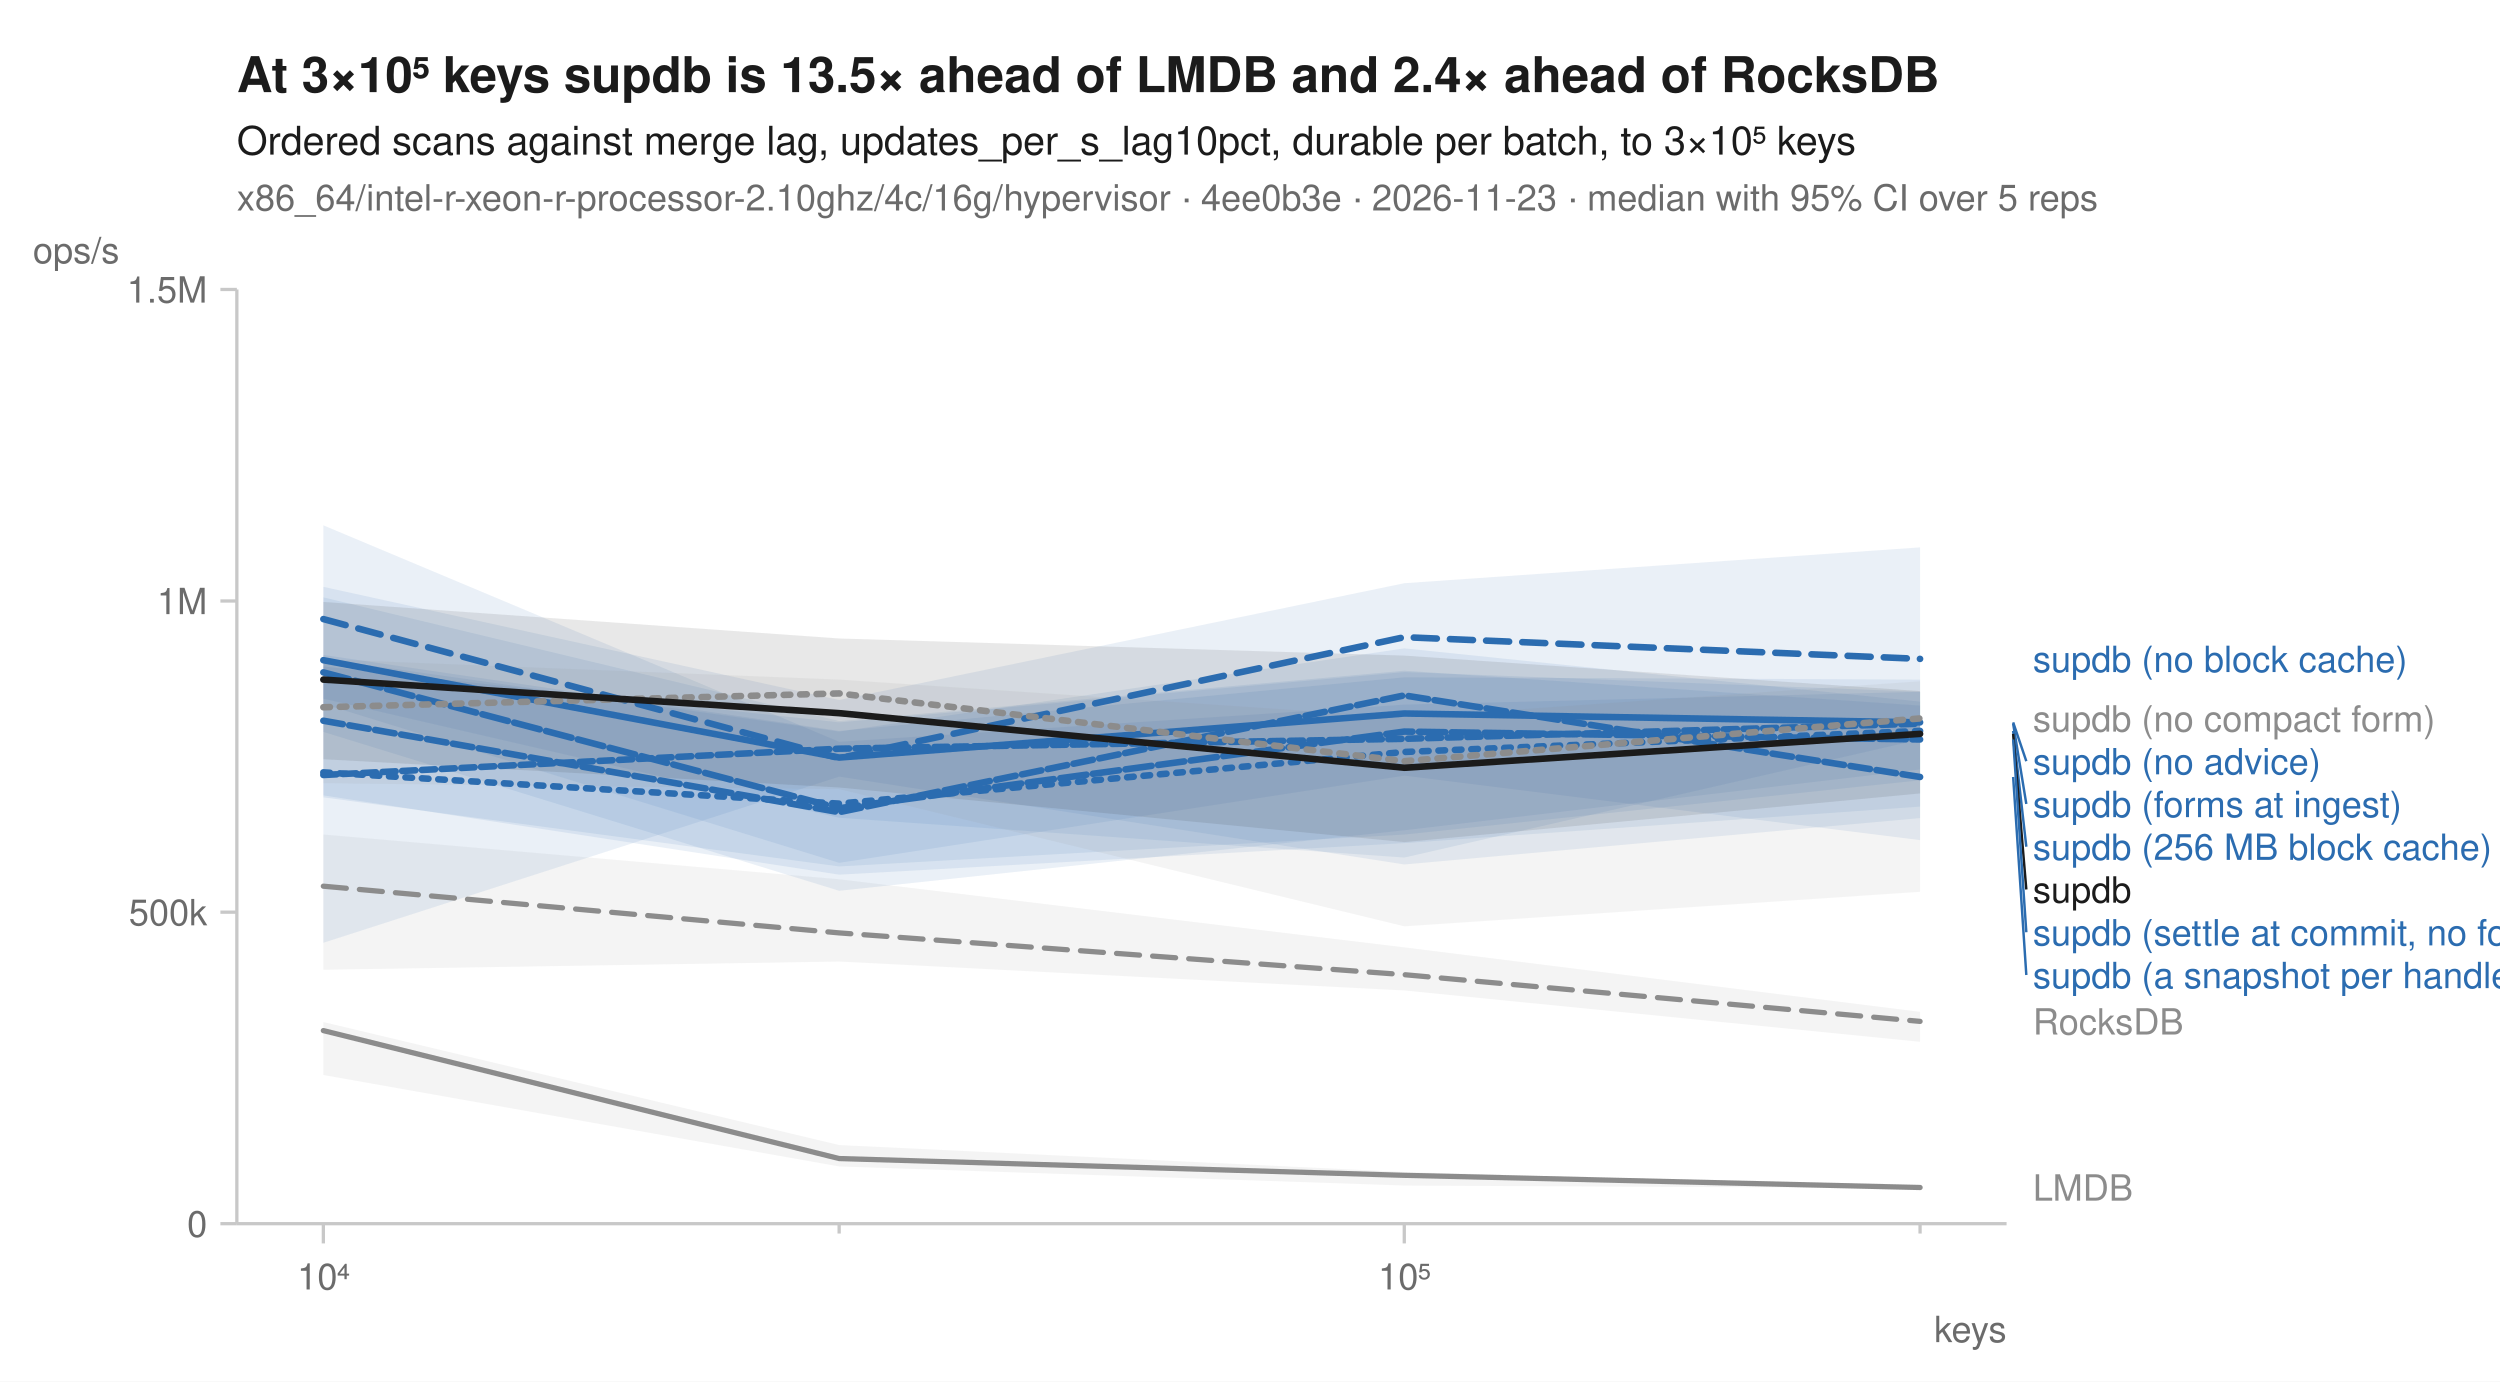
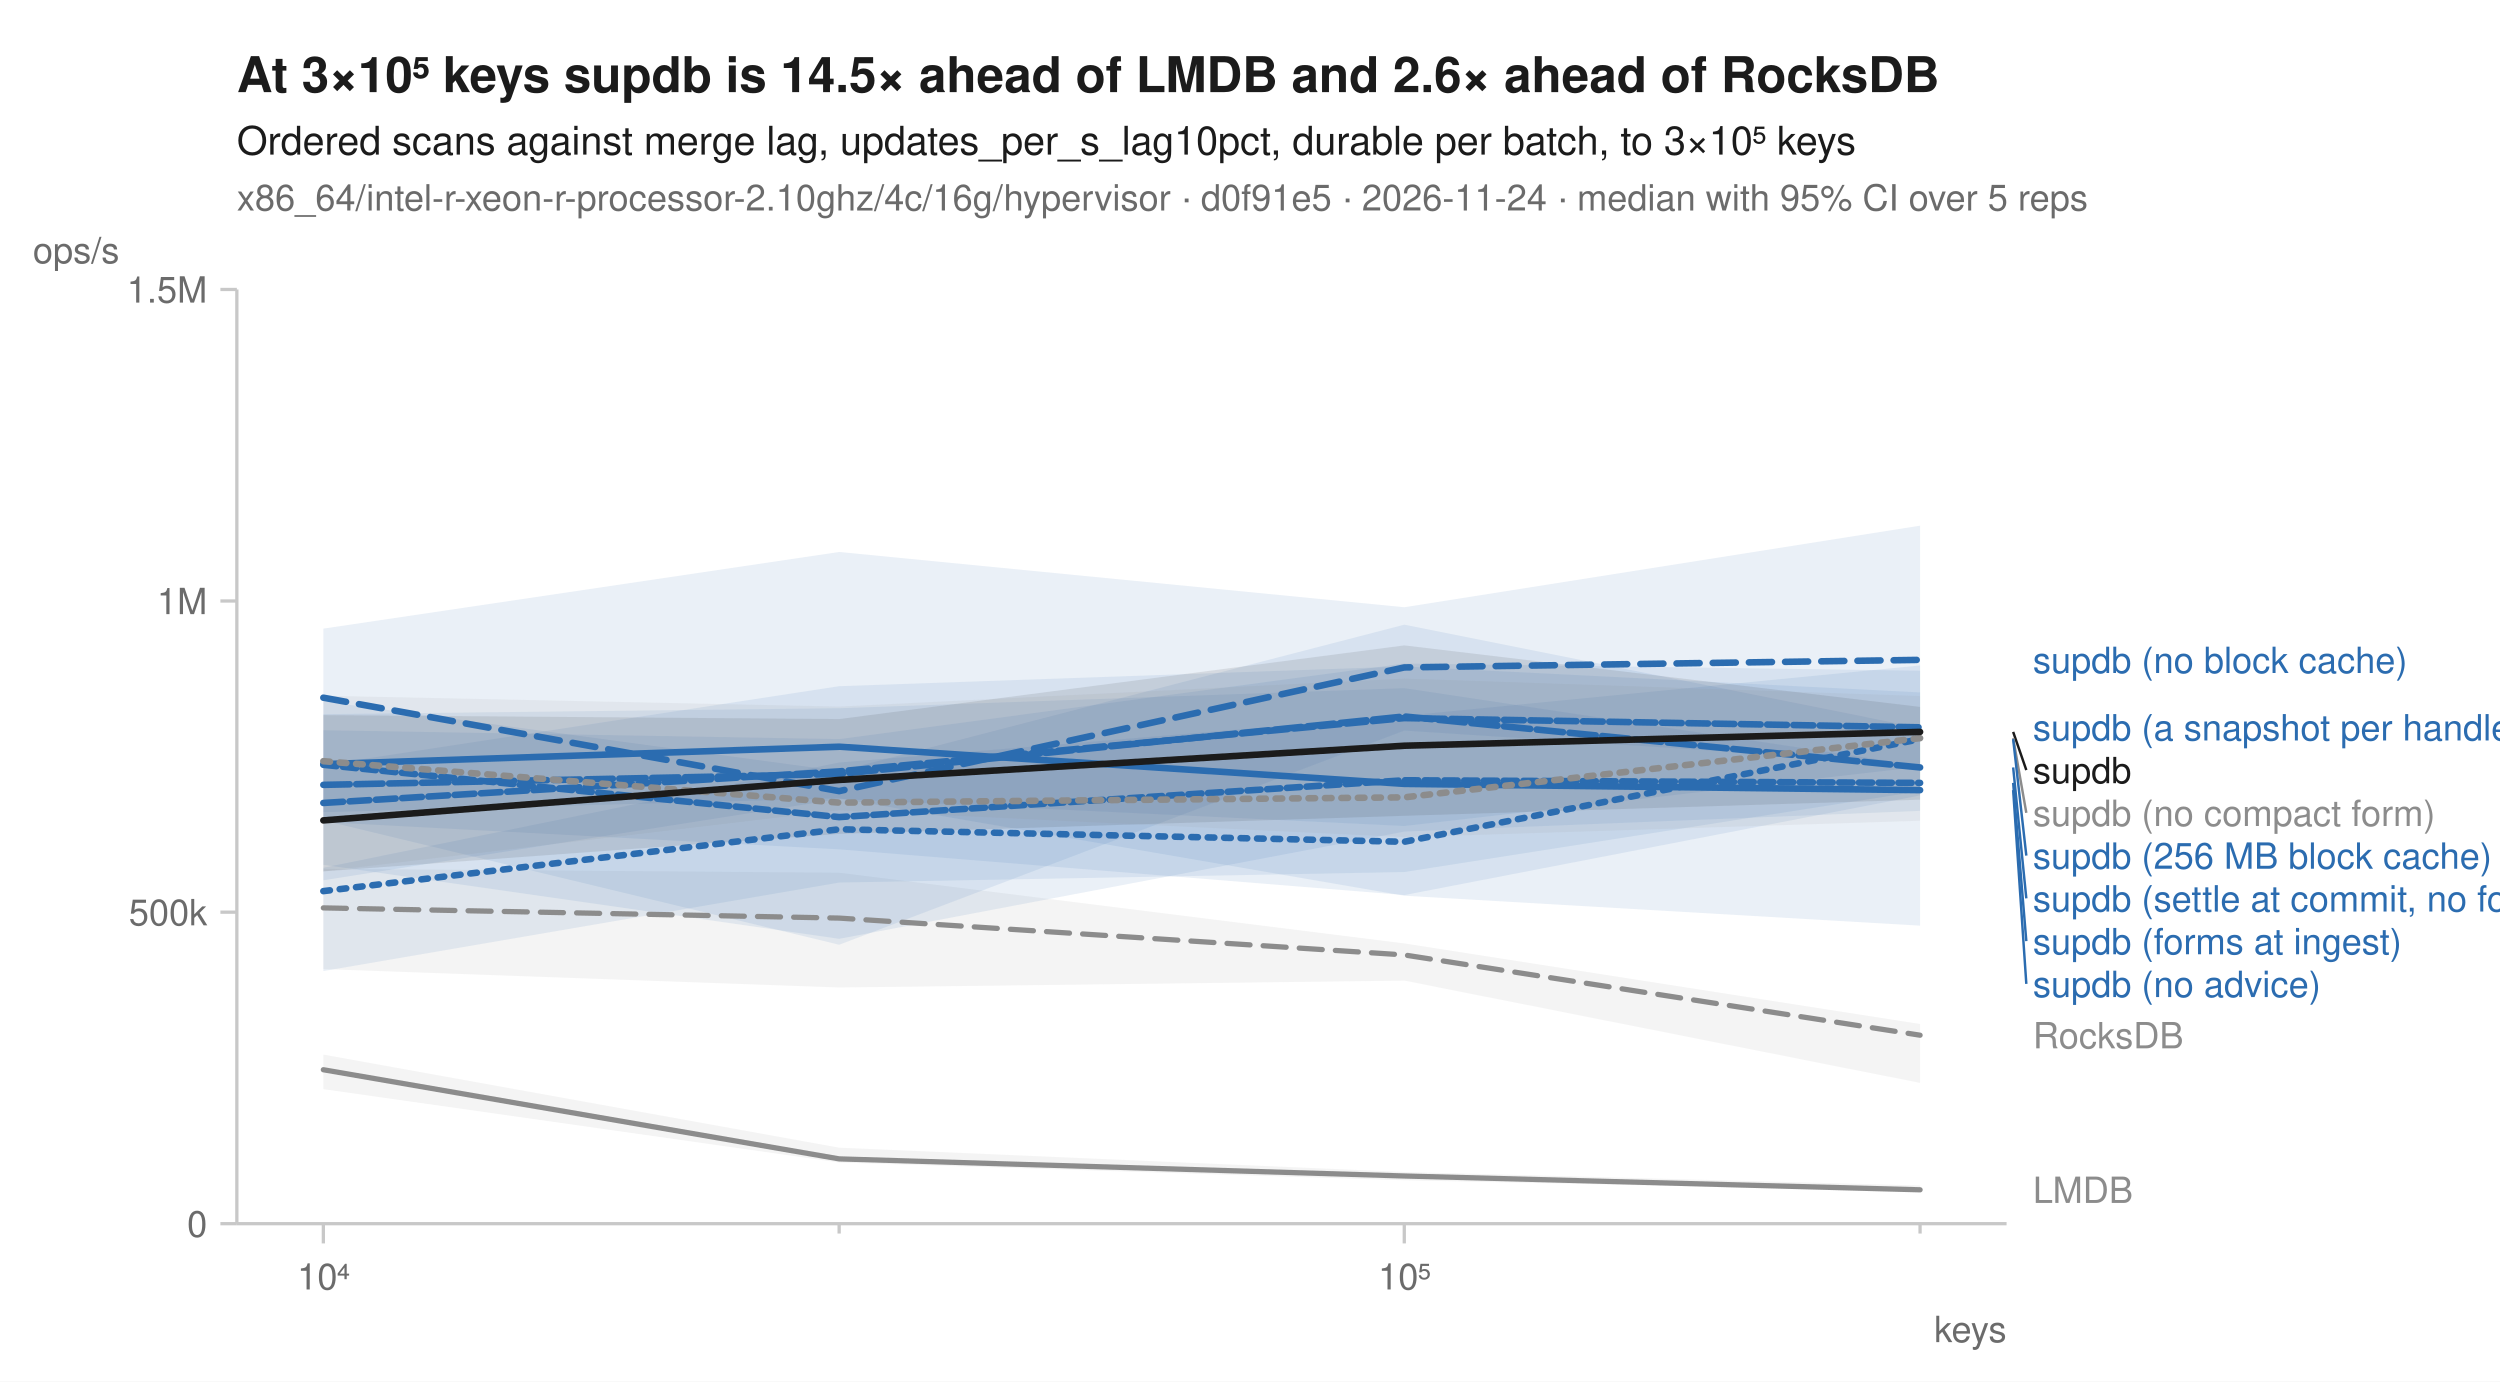
<svg xmlns="http://www.w3.org/2000/svg" width="760" height="420" viewBox="0 0 760 420" font-family="-apple-system, BlinkMacSystemFont, 'Segoe UI', Helvetica, Arial, sans-serif" fill="#1b1b1b">
  <rect width="760" height="420" fill="white" />
-   <text x="72" y="28" font-size="15" font-weight="600">At 3×10⁵ keys supdb is 13.5× ahead of LMDB and 2.4× ahead of RocksDB</text>
+   <text x="72" y="28" font-size="15" font-weight="600">At 3×10⁵ keys supdb is 14.5× ahead of LMDB and 2.6× ahead of RocksDB</text>
  <text x="72" y="47" font-size="12">Ordered scans against merge lag, updates_per_s_lag10pct, durable per batch, to 3×10⁵ keys</text>
-   <text x="72" y="64" font-size="11" fill="#6b6b6b">x86_64/intel-r-xeon-r-processor-2.10ghz/4c/16g/hypervisor · 4ee0b3e · 2026-11-23 · median with 95% CI over 5 reps</text>
+   <text x="72" y="64" font-size="11" fill="#6b6b6b">x86_64/intel-r-xeon-r-processor-2.10ghz/4c/16g/hypervisor · d0f91e5 · 2026-11-24 · median with 95% CI over 5 reps</text>
  <line x1="72" y1="372" x2="610" y2="372" stroke="#c8c8c8" stroke-width="1" />
  <line x1="72" y1="88" x2="72" y2="372" stroke="#c8c8c8" stroke-width="1" />
  <line x1="98.3" y1="372" x2="98.3" y2="378" stroke="#c8c8c8" stroke-width="1" />
  <text x="98.3" y="392" font-size="11" text-anchor="middle" fill="#6b6b6b">10⁴</text>
  <line x1="255.1" y1="372" x2="255.1" y2="375" stroke="#c8c8c8" stroke-width="1" />
  <line x1="426.9" y1="372" x2="426.9" y2="378" stroke="#c8c8c8" stroke-width="1" />
  <text x="426.9" y="392" font-size="11" text-anchor="middle" fill="#6b6b6b">10⁵</text>
  <line x1="583.7" y1="372" x2="583.7" y2="375" stroke="#c8c8c8" stroke-width="1" />
  <text x="610" y="408" font-size="11" text-anchor="end" fill="#6b6b6b">keys</text>
  <line x1="67" y1="372.0" x2="72" y2="372.0" stroke="#c8c8c8" stroke-width="1" />
  <text x="63" y="376.0" font-size="11" text-anchor="end" fill="#6b6b6b">0</text>
  <line x1="67" y1="277.3" x2="72" y2="277.3" stroke="#c8c8c8" stroke-width="1" />
  <text x="63" y="281.3" font-size="11" text-anchor="end" fill="#6b6b6b">500k</text>
  <line x1="67" y1="182.7" x2="72" y2="182.7" stroke="#c8c8c8" stroke-width="1" />
  <text x="63" y="186.7" font-size="11" text-anchor="end" fill="#6b6b6b">1M</text>
  <line x1="67" y1="88.0" x2="72" y2="88.0" stroke="#c8c8c8" stroke-width="1" />
  <text x="63" y="92.0" font-size="11" text-anchor="end" fill="#6b6b6b">1.5M</text>
  <text x="10" y="80" font-size="11" text-anchor="start" fill="#6b6b6b">ops/s</text>
-   <path d="M98.3,253.7 L255.1,267.3 L426.9,288.0 L583.7,307.6 L583.7,316.7 L426.9,301.1 L255.1,292.3 L98.3,294.8 Z" fill="#8c8c8c" fill-opacity="0.10" />
-   <path d="M98.3,310.7 L255.1,348.1 L426.9,356.3 L583.7,360.8 L583.7,361.2 L426.9,360.4 L255.1,354.6 L98.3,326.8 Z" fill="#8c8c8c" fill-opacity="0.10" />
-   <path d="M98.3,202.6 L255.1,219.6 L426.9,204.3 L583.7,210.3 L583.7,237.2 L426.9,253.7 L255.1,263.4 L98.3,242.4 Z" fill="#2b6cb0" fill-opacity="0.10" />
-   <path d="M98.3,178.4 L255.1,212.8 L426.9,177.3 L583.7,166.4 L583.7,224.8 L426.9,260.7 L255.1,248.6 L98.3,212.4 Z" fill="#2b6cb0" fill-opacity="0.10" />
-   <path d="M98.3,181.6 L255.1,219.2 L426.9,203.9 L583.7,214.5 L583.7,233.9 L426.9,252.4 L255.1,270.8 L98.3,222.5 Z" fill="#2b6cb0" fill-opacity="0.10" />
-   <path d="M98.3,200.3 L255.1,222.4 L426.9,197.1 L583.7,213.3 L583.7,245.2 L426.9,256.3 L255.1,265.9 L98.3,241.8 Z" fill="#2b6cb0" fill-opacity="0.10" />
-   <path d="M98.3,159.7 L255.1,225.5 L426.9,214.2 L583.7,210.3 L583.7,255.4 L426.9,235.8 L255.1,262.3 L98.3,214.0 Z" fill="#2b6cb0" fill-opacity="0.10" />
-   <path d="M98.3,199.1 L255.1,222.2 L426.9,205.9 L583.7,206.6 L583.7,248.7 L426.9,262.8 L255.1,236.1 L98.3,286.6 Z" fill="#2b6cb0" fill-opacity="0.10" />
-   <path d="M98.3,200.4 L255.1,206.6 L426.9,218.1 L583.7,207.1 L583.7,271.1 L426.9,281.6 L255.1,239.9 L98.3,238.1 Z" fill="#8c8c8c" fill-opacity="0.10" />
-   <path d="M98.3,183.0 L255.1,194.1 L426.9,199.3 L583.7,210.1 L583.7,241.2 L426.9,256.0 L255.1,239.4 L98.3,230.8 Z" fill="#1b1b1b" fill-opacity="0.10" />
-   <path d="M98.3,269.4 L255.1,283.6 L426.9,296.3 L583.7,310.5 " fill="none" stroke="#8c8c8c" stroke-width="1.6" stroke-linejoin="round" stroke-linecap="round" stroke-dasharray="7,4" />
-   <path d="M98.3,313.3 L255.1,352.2 L426.9,357.3 L583.7,361.0 " fill="none" stroke="#8c8c8c" stroke-width="1.6" stroke-linejoin="round" stroke-linecap="round" />
-   <path d="M98.3,234.8 L255.1,244.3 L426.9,228.6 L583.7,222.2 " fill="none" stroke="#2b6cb0" stroke-width="2" stroke-linejoin="round" stroke-linecap="round" stroke-dasharray="2,3" />
-   <path d="M98.3,188.2 L255.1,230.5 L426.9,193.7 L583.7,200.3 " fill="none" stroke="#2b6cb0" stroke-width="2" stroke-linejoin="round" stroke-linecap="round" stroke-dasharray="7,4" />
-   <path d="M98.3,200.7 L255.1,230.3 L426.9,216.9 L583.7,219.6 " fill="none" stroke="#2b6cb0" stroke-width="2" stroke-linejoin="round" stroke-linecap="round" />
-   <path d="M98.3,219.1 L255.1,246.9 L426.9,211.4 L583.7,236.2 " fill="none" stroke="#2b6cb0" stroke-width="2" stroke-linejoin="round" stroke-linecap="round" stroke-dasharray="6,2" />
-   <path d="M98.3,204.4 L255.1,245.7 L426.9,222.4 L583.7,224.8 " fill="none" stroke="#2b6cb0" stroke-width="2" stroke-linejoin="round" stroke-linecap="round" stroke-dasharray="8,2" />
-   <path d="M98.3,235.6 L255.1,227.6 L426.9,224.6 L583.7,220.0 " fill="none" stroke="#2b6cb0" stroke-width="2" stroke-linejoin="round" stroke-linecap="round" stroke-dasharray="4,2" />
-   <path d="M98.3,215.0 L255.1,210.8 L426.9,231.4 L583.7,218.4 " fill="none" stroke="#8c8c8c" stroke-width="2" stroke-linejoin="round" stroke-linecap="round" stroke-dasharray="2,3" />
-   <path d="M98.3,206.6 L255.1,216.8 L426.9,233.4 L583.7,223.1 " fill="none" stroke="#1b1b1b" stroke-width="2" stroke-linejoin="round" stroke-linecap="round" />
-   <text x="618.0" y="204.3" font-size="11" fill="#2b6cb0">supdb (no block cache)</text>
-   <text x="618.0" y="222.4" font-size="11" fill="#8c8c8c">supdb (no compact form)</text>
-   <line x1="612.0" y1="219.6" x2="616.0" y2="231.4" stroke="#2b6cb0" stroke-width="0.75" />
-   <text x="618.0" y="235.4" font-size="11" fill="#2b6cb0">supdb (no advice)</text>
-   <line x1="612.0" y1="220.0" x2="616.0" y2="244.4" stroke="#2b6cb0" stroke-width="0.75" />
-   <text x="618.0" y="248.4" font-size="11" fill="#2b6cb0">supdb (forms at ingest)</text>
-   <line x1="612.0" y1="222.2" x2="616.0" y2="257.4" stroke="#2b6cb0" stroke-width="0.75" />
-   <text x="618.0" y="261.4" font-size="11" fill="#2b6cb0">supdb (256 MB block cache)</text>
-   <line x1="612.0" y1="223.1" x2="616.0" y2="270.4" stroke="#1b1b1b" stroke-width="0.75" />
-   <text x="618.0" y="274.4" font-size="11" fill="#1b1b1b">supdb</text>
-   <line x1="612.0" y1="224.8" x2="616.0" y2="283.4" stroke="#2b6cb0" stroke-width="0.75" />
-   <text x="618.0" y="287.4" font-size="11" fill="#2b6cb0">supdb (settle at commit, no forms)</text>
-   <line x1="612.0" y1="236.2" x2="616.0" y2="296.4" stroke="#2b6cb0" stroke-width="0.75" />
-   <text x="618.0" y="300.4" font-size="11" fill="#2b6cb0">supdb (a snapshot per handle)</text>
-   <text x="618.0" y="314.5" font-size="11" fill="#8c8c8c">RocksDB</text>
-   <text x="618.0" y="365.0" font-size="11" fill="#8c8c8c">LMDB</text>
+   <path d="M98.3,264.1 L255.1,265.3 L426.9,286.8 L583.7,311.3 L583.7,329.2 L426.9,298.1 L255.1,300.2 L98.3,294.6 Z" fill="#8c8c8c" fill-opacity="0.10" />
+   <path d="M98.3,320.6 L255.1,348.9 L426.9,356.3 L583.7,360.4 L583.7,362.1 L426.9,358.8 L255.1,353.4 L98.3,331.1 Z" fill="#8c8c8c" fill-opacity="0.10" />
+   <path d="M98.3,263.8 L255.1,231.8 L426.9,217.6 L583.7,202.3 L583.7,240.5 L426.9,265.1 L255.1,268.3 L98.3,295.2 Z" fill="#2b6cb0" fill-opacity="0.10" />
+   <path d="M98.3,191.1 L255.1,167.8 L426.9,184.6 L583.7,159.8 L583.7,232.3 L426.9,222.1 L255.1,287.2 L98.3,249.4 Z" fill="#2b6cb0" fill-opacity="0.10" />
+   <path d="M98.3,217.1 L255.1,215.3 L426.9,209.2 L583.7,232.8 L583.7,281.4 L426.9,272.3 L255.1,242.7 L98.3,246.9 Z" fill="#2b6cb0" fill-opacity="0.10" />
+   <path d="M98.3,222.0 L255.1,224.7 L426.9,201.7 L583.7,203.9 L583.7,233.1 L426.9,251.1 L255.1,242.9 L98.3,267.6 Z" fill="#2b6cb0" fill-opacity="0.10" />
+   <path d="M98.3,232.6 L255.1,208.6 L426.9,202.6 L583.7,210.5 L583.7,246.5 L426.9,252.8 L255.1,285.4 L98.3,262.9 Z" fill="#2b6cb0" fill-opacity="0.10" />
+   <path d="M98.3,213.2 L255.1,234.4 L426.9,189.9 L583.7,221.3 L583.7,241.8 L426.9,272.1 L255.1,258.2 L98.3,249.9 Z" fill="#2b6cb0" fill-opacity="0.10" />
+   <path d="M98.3,211.5 L255.1,214.8 L426.9,206.3 L583.7,211.6 L583.7,249.5 L426.9,254.5 L255.1,246.3 L98.3,264.9 Z" fill="#8c8c8c" fill-opacity="0.10" />
+   <path d="M98.3,217.4 L255.1,218.6 L426.9,196.2 L583.7,214.9 L583.7,243.1 L426.9,248.0 L255.1,253.5 L98.3,264.9 Z" fill="#1b1b1b" fill-opacity="0.10" />
+   <path d="M98.3,276.0 L255.1,279.1 L426.9,290.3 L583.7,314.7 " fill="none" stroke="#8c8c8c" stroke-width="1.6" stroke-linejoin="round" stroke-linecap="round" stroke-dasharray="7,4" />
+   <path d="M98.3,325.2 L255.1,352.3 L426.9,357.5 L583.7,361.7 " fill="none" stroke="#8c8c8c" stroke-width="1.6" stroke-linejoin="round" stroke-linecap="round" />
+   <path d="M98.3,270.9 L255.1,252.1 L426.9,255.9 L583.7,224.7 " fill="none" stroke="#2b6cb0" stroke-width="2" stroke-linejoin="round" stroke-linecap="round" stroke-dasharray="2,3" />
+   <path d="M98.3,212.1 L255.1,240.5 L426.9,202.9 L583.7,200.6 " fill="none" stroke="#2b6cb0" stroke-width="2" stroke-linejoin="round" stroke-linecap="round" stroke-dasharray="7,4" />
+   <path d="M98.3,232.3 L255.1,227.0 L426.9,238.3 L583.7,240.2 " fill="none" stroke="#2b6cb0" stroke-width="2" stroke-linejoin="round" stroke-linecap="round" />
+   <path d="M98.3,244.1 L255.1,234.5 L426.9,218.3 L583.7,221.1 " fill="none" stroke="#2b6cb0" stroke-width="2" stroke-linejoin="round" stroke-linecap="round" stroke-dasharray="6,2" />
+   <path d="M98.3,238.6 L255.1,235.3 L426.9,217.8 L583.7,233.3 " fill="none" stroke="#2b6cb0" stroke-width="2" stroke-linejoin="round" stroke-linecap="round" stroke-dasharray="8,2" />
+   <path d="M98.3,232.5 L255.1,248.4 L426.9,237.2 L583.7,238.0 " fill="none" stroke="#2b6cb0" stroke-width="2" stroke-linejoin="round" stroke-linecap="round" stroke-dasharray="4,2" />
+   <path d="M98.3,231.4 L255.1,244.0 L426.9,242.4 L583.7,224.4 " fill="none" stroke="#8c8c8c" stroke-width="2" stroke-linejoin="round" stroke-linecap="round" stroke-dasharray="2,3" />
+   <path d="M98.3,249.4 L255.1,237.1 L426.9,226.7 L583.7,222.5 " fill="none" stroke="#1b1b1b" stroke-width="2" stroke-linejoin="round" stroke-linecap="round" />
+   <text x="618.0" y="204.6" font-size="11" fill="#2b6cb0">supdb (no block cache)</text>
+   <text x="618.0" y="225.1" font-size="11" fill="#2b6cb0">supdb (a snapshot per handle)</text>
+   <line x1="612.0" y1="222.5" x2="616.0" y2="234.1" stroke="#1b1b1b" stroke-width="0.75" />
+   <text x="618.0" y="238.1" font-size="11" fill="#1b1b1b">supdb</text>
+   <line x1="612.0" y1="224.4" x2="616.0" y2="247.1" stroke="#8c8c8c" stroke-width="0.75" />
+   <text x="618.0" y="251.1" font-size="11" fill="#8c8c8c">supdb (no compact form)</text>
+   <line x1="612.0" y1="224.7" x2="616.0" y2="260.1" stroke="#2b6cb0" stroke-width="0.75" />
+   <text x="618.0" y="264.1" font-size="11" fill="#2b6cb0">supdb (256 MB block cache)</text>
+   <line x1="612.0" y1="233.3" x2="616.0" y2="273.1" stroke="#2b6cb0" stroke-width="0.75" />
+   <text x="618.0" y="277.1" font-size="11" fill="#2b6cb0">supdb (settle at commit, no forms)</text>
+   <line x1="612.0" y1="238.0" x2="616.0" y2="286.1" stroke="#2b6cb0" stroke-width="0.75" />
+   <text x="618.0" y="290.1" font-size="11" fill="#2b6cb0">supdb (forms at ingest)</text>
+   <line x1="612.0" y1="240.2" x2="616.0" y2="299.1" stroke="#2b6cb0" stroke-width="0.75" />
+   <text x="618.0" y="303.1" font-size="11" fill="#2b6cb0">supdb (no advice)</text>
+   <text x="618.0" y="318.7" font-size="11" fill="#8c8c8c">RocksDB</text>
+   <text x="618.0" y="365.7" font-size="11" fill="#8c8c8c">LMDB</text>
</svg>
